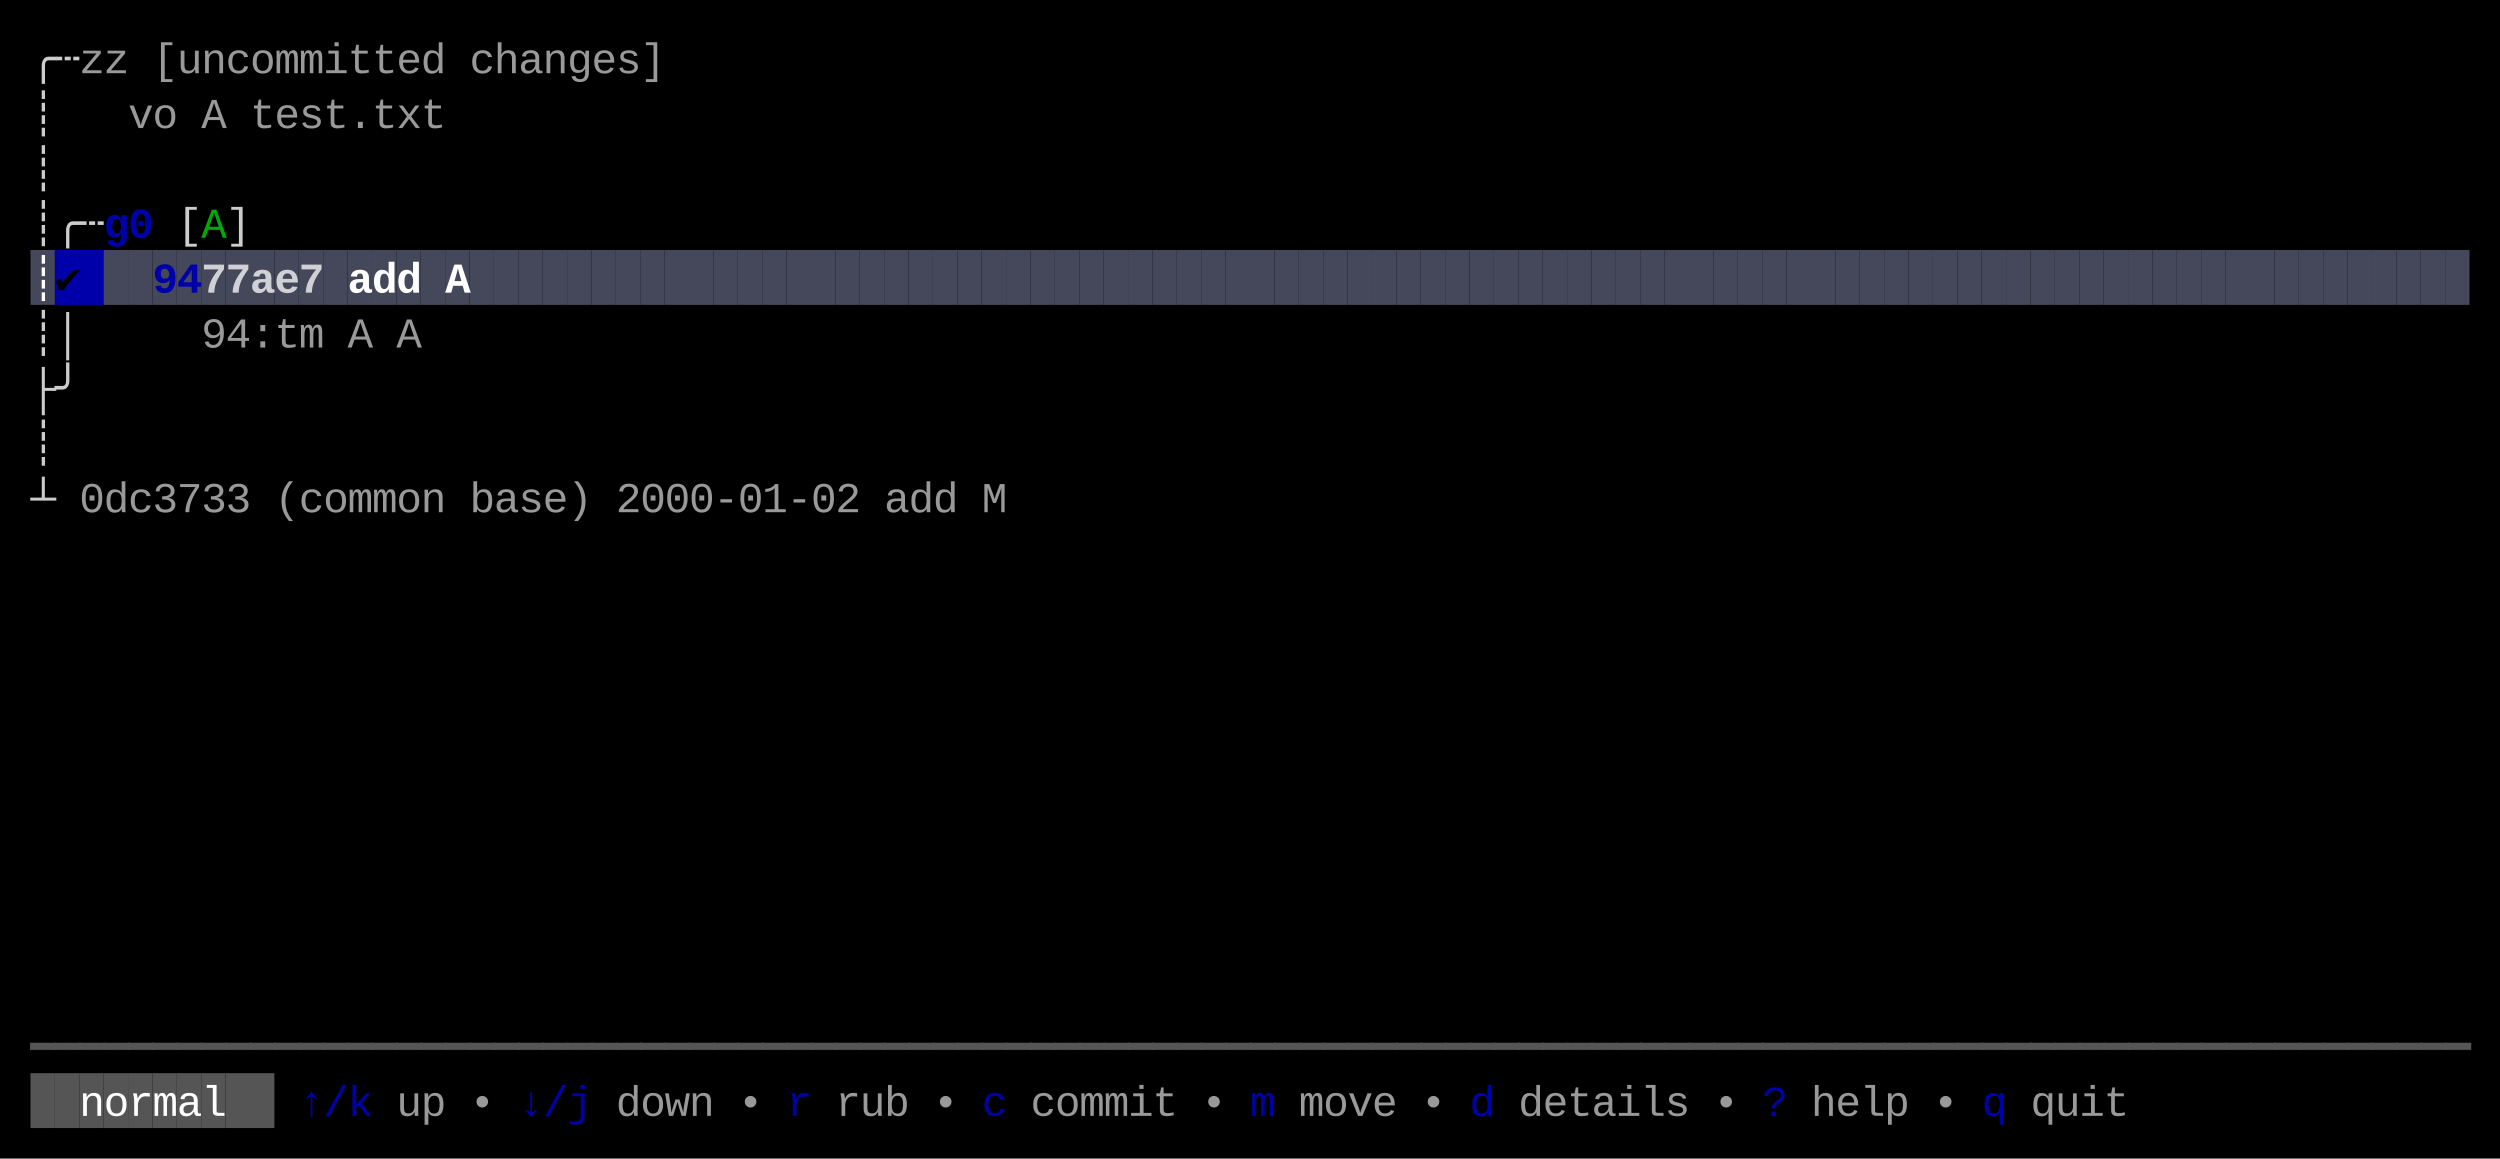
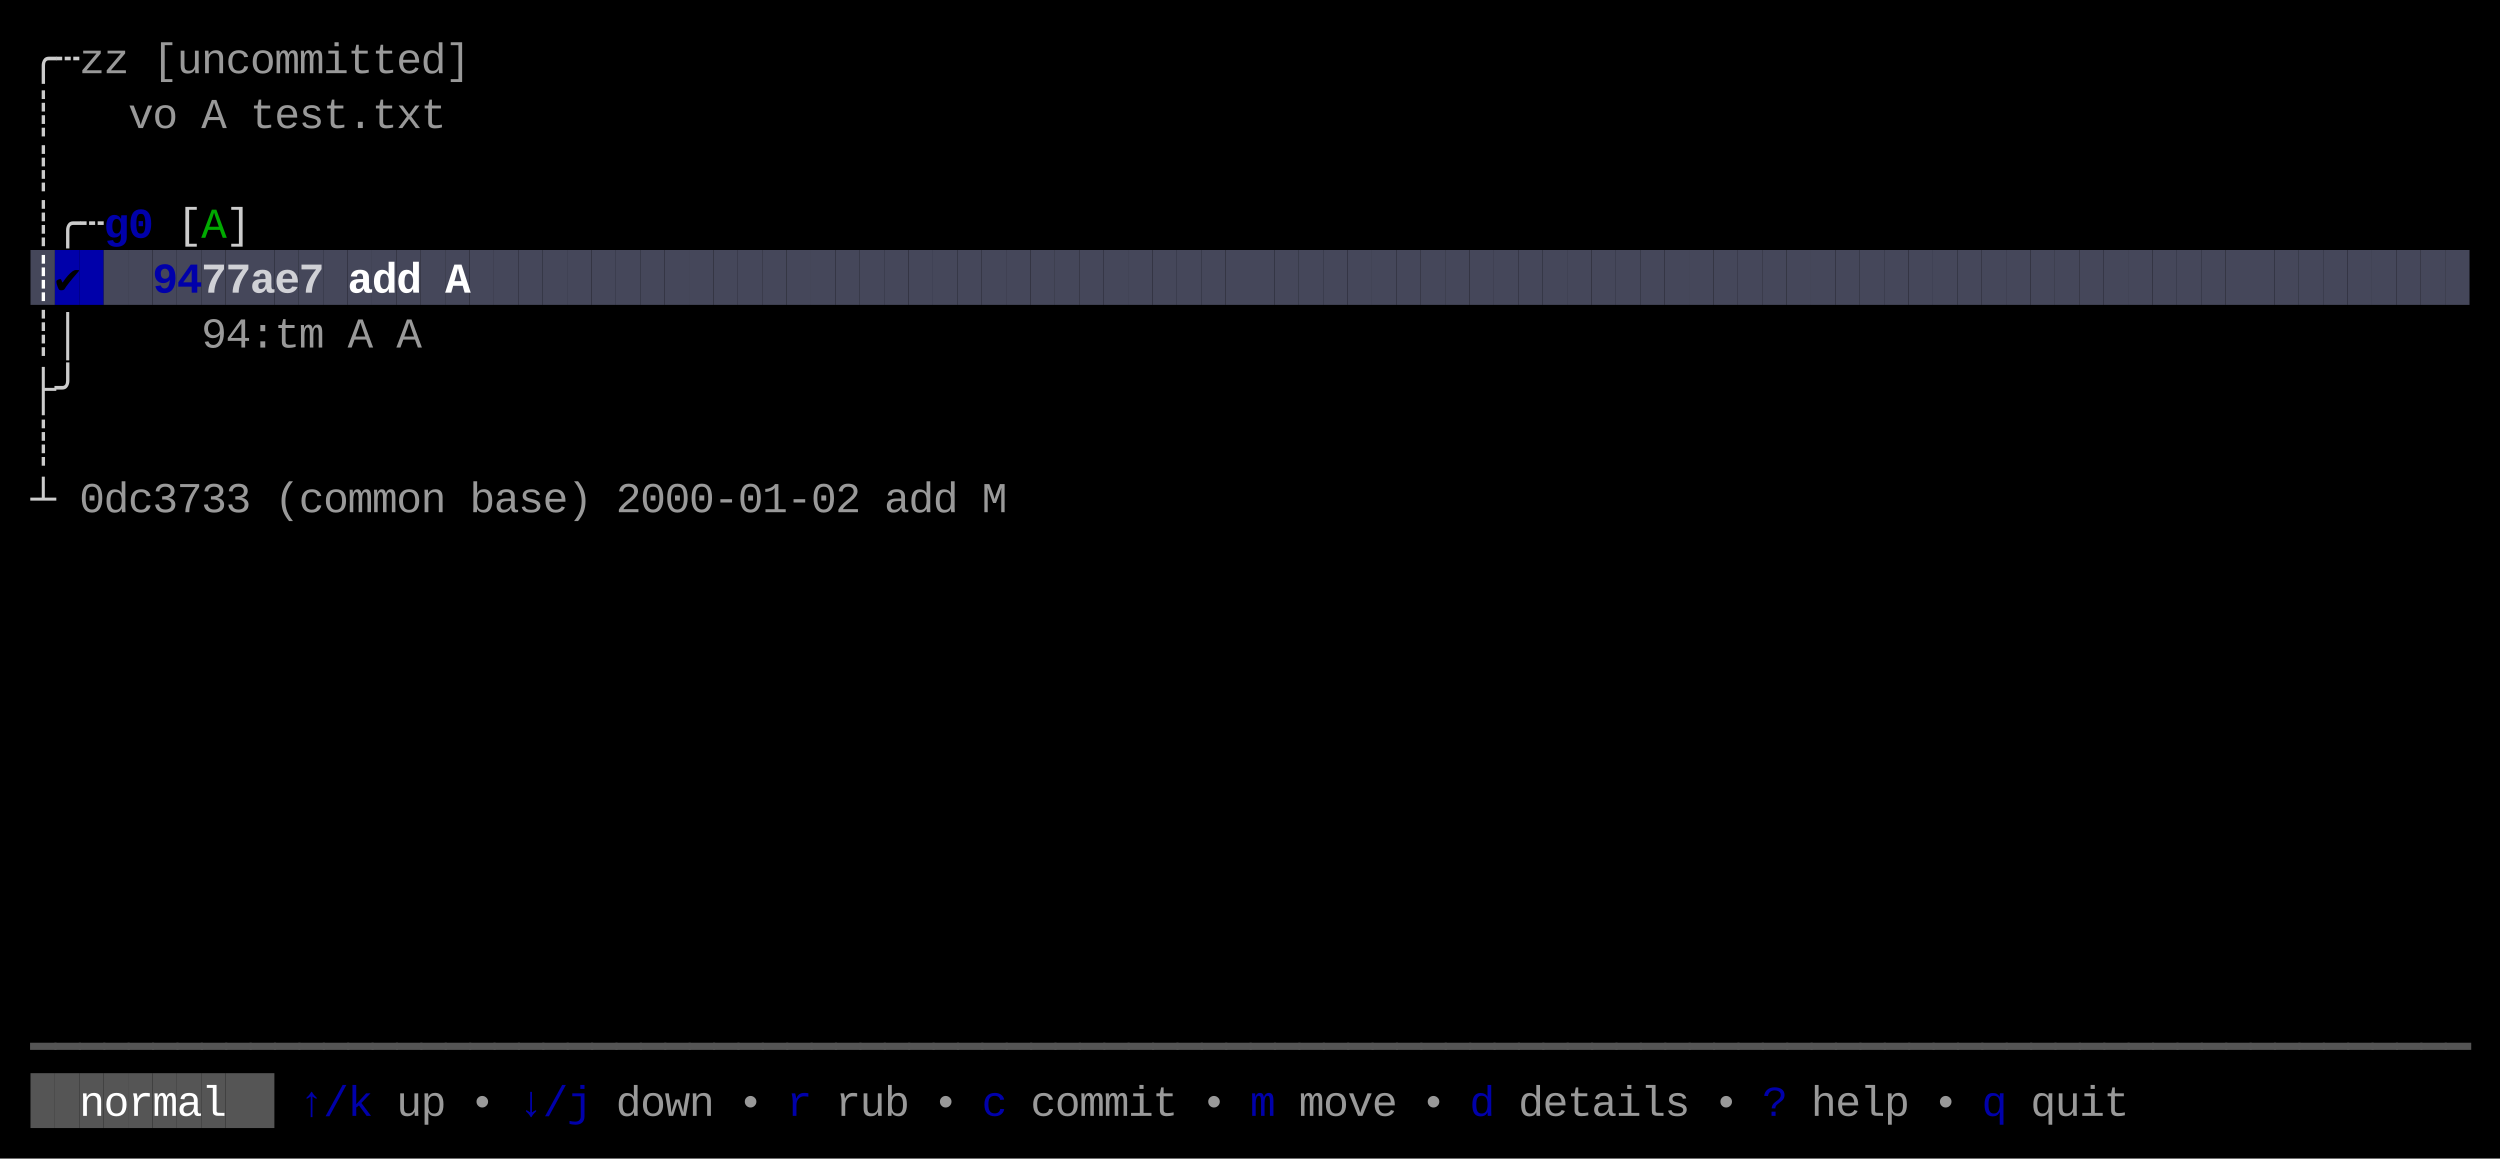
<svg xmlns="http://www.w3.org/2000/svg" width="820" height="380" viewBox="0 0 820 380">
  <rect x="0" y="0" width="820" height="380" fill="#000000" />
  <rect x="10" y="82" width="8" height="18" fill="#45475A" />
  <rect x="18" y="82" width="8" height="18" fill="#0000AA" />
  <rect x="26" y="82" width="8" height="18" fill="#0000AA" />
  <rect x="34" y="82" width="8" height="18" fill="#45475A" />
  <rect x="42" y="82" width="8" height="18" fill="#45475A" />
  <rect x="50" y="82" width="8" height="18" fill="#45475A" />
  <rect x="58" y="82" width="8" height="18" fill="#45475A" />
  <rect x="66" y="82" width="8" height="18" fill="#45475A" />
  <rect x="74" y="82" width="8" height="18" fill="#45475A" />
  <rect x="82" y="82" width="8" height="18" fill="#45475A" />
  <rect x="90" y="82" width="8" height="18" fill="#45475A" />
  <rect x="98" y="82" width="8" height="18" fill="#45475A" />
  <rect x="106" y="82" width="8" height="18" fill="#45475A" />
  <rect x="114" y="82" width="8" height="18" fill="#45475A" />
  <rect x="122" y="82" width="8" height="18" fill="#45475A" />
  <rect x="130" y="82" width="8" height="18" fill="#45475A" />
  <rect x="138" y="82" width="8" height="18" fill="#45475A" />
  <rect x="146" y="82" width="8" height="18" fill="#45475A" />
  <rect x="154" y="82" width="8" height="18" fill="#45475A" />
  <rect x="162" y="82" width="8" height="18" fill="#45475A" />
  <rect x="170" y="82" width="8" height="18" fill="#45475A" />
  <rect x="178" y="82" width="8" height="18" fill="#45475A" />
  <rect x="186" y="82" width="8" height="18" fill="#45475A" />
  <rect x="194" y="82" width="8" height="18" fill="#45475A" />
  <rect x="202" y="82" width="8" height="18" fill="#45475A" />
  <rect x="210" y="82" width="8" height="18" fill="#45475A" />
  <rect x="218" y="82" width="8" height="18" fill="#45475A" />
  <rect x="226" y="82" width="8" height="18" fill="#45475A" />
  <rect x="234" y="82" width="8" height="18" fill="#45475A" />
  <rect x="242" y="82" width="8" height="18" fill="#45475A" />
  <rect x="250" y="82" width="8" height="18" fill="#45475A" />
  <rect x="258" y="82" width="8" height="18" fill="#45475A" />
  <rect x="266" y="82" width="8" height="18" fill="#45475A" />
  <rect x="274" y="82" width="8" height="18" fill="#45475A" />
  <rect x="282" y="82" width="8" height="18" fill="#45475A" />
  <rect x="290" y="82" width="8" height="18" fill="#45475A" />
  <rect x="298" y="82" width="8" height="18" fill="#45475A" />
  <rect x="306" y="82" width="8" height="18" fill="#45475A" />
  <rect x="314" y="82" width="8" height="18" fill="#45475A" />
  <rect x="322" y="82" width="8" height="18" fill="#45475A" />
  <rect x="330" y="82" width="8" height="18" fill="#45475A" />
  <rect x="338" y="82" width="8" height="18" fill="#45475A" />
  <rect x="346" y="82" width="8" height="18" fill="#45475A" />
  <rect x="354" y="82" width="8" height="18" fill="#45475A" />
  <rect x="362" y="82" width="8" height="18" fill="#45475A" />
  <rect x="370" y="82" width="8" height="18" fill="#45475A" />
  <rect x="378" y="82" width="8" height="18" fill="#45475A" />
  <rect x="386" y="82" width="8" height="18" fill="#45475A" />
  <rect x="394" y="82" width="8" height="18" fill="#45475A" />
  <rect x="402" y="82" width="8" height="18" fill="#45475A" />
  <rect x="410" y="82" width="8" height="18" fill="#45475A" />
  <rect x="418" y="82" width="8" height="18" fill="#45475A" />
  <rect x="426" y="82" width="8" height="18" fill="#45475A" />
  <rect x="434" y="82" width="8" height="18" fill="#45475A" />
  <rect x="442" y="82" width="8" height="18" fill="#45475A" />
  <rect x="450" y="82" width="8" height="18" fill="#45475A" />
  <rect x="458" y="82" width="8" height="18" fill="#45475A" />
  <rect x="466" y="82" width="8" height="18" fill="#45475A" />
  <rect x="474" y="82" width="8" height="18" fill="#45475A" />
  <rect x="482" y="82" width="8" height="18" fill="#45475A" />
  <rect x="490" y="82" width="8" height="18" fill="#45475A" />
  <rect x="498" y="82" width="8" height="18" fill="#45475A" />
  <rect x="506" y="82" width="8" height="18" fill="#45475A" />
  <rect x="514" y="82" width="8" height="18" fill="#45475A" />
  <rect x="522" y="82" width="8" height="18" fill="#45475A" />
  <rect x="530" y="82" width="8" height="18" fill="#45475A" />
  <rect x="538" y="82" width="8" height="18" fill="#45475A" />
  <rect x="546" y="82" width="8" height="18" fill="#45475A" />
  <rect x="554" y="82" width="8" height="18" fill="#45475A" />
  <rect x="562" y="82" width="8" height="18" fill="#45475A" />
  <rect x="570" y="82" width="8" height="18" fill="#45475A" />
  <rect x="578" y="82" width="8" height="18" fill="#45475A" />
  <rect x="586" y="82" width="8" height="18" fill="#45475A" />
  <rect x="594" y="82" width="8" height="18" fill="#45475A" />
  <rect x="602" y="82" width="8" height="18" fill="#45475A" />
  <rect x="610" y="82" width="8" height="18" fill="#45475A" />
  <rect x="618" y="82" width="8" height="18" fill="#45475A" />
  <rect x="626" y="82" width="8" height="18" fill="#45475A" />
  <rect x="634" y="82" width="8" height="18" fill="#45475A" />
  <rect x="642" y="82" width="8" height="18" fill="#45475A" />
  <rect x="650" y="82" width="8" height="18" fill="#45475A" />
  <rect x="658" y="82" width="8" height="18" fill="#45475A" />
  <rect x="666" y="82" width="8" height="18" fill="#45475A" />
  <rect x="674" y="82" width="8" height="18" fill="#45475A" />
  <rect x="682" y="82" width="8" height="18" fill="#45475A" />
  <rect x="690" y="82" width="8" height="18" fill="#45475A" />
  <rect x="698" y="82" width="8" height="18" fill="#45475A" />
  <rect x="706" y="82" width="8" height="18" fill="#45475A" />
  <rect x="714" y="82" width="8" height="18" fill="#45475A" />
  <rect x="722" y="82" width="8" height="18" fill="#45475A" />
  <rect x="730" y="82" width="8" height="18" fill="#45475A" />
  <rect x="738" y="82" width="8" height="18" fill="#45475A" />
  <rect x="746" y="82" width="8" height="18" fill="#45475A" />
  <rect x="754" y="82" width="8" height="18" fill="#45475A" />
  <rect x="762" y="82" width="8" height="18" fill="#45475A" />
  <rect x="770" y="82" width="8" height="18" fill="#45475A" />
  <rect x="778" y="82" width="8" height="18" fill="#45475A" />
  <rect x="786" y="82" width="8" height="18" fill="#45475A" />
  <rect x="794" y="82" width="8" height="18" fill="#45475A" />
  <rect x="802" y="82" width="8" height="18" fill="#45475A" />
  <rect x="10" y="352" width="8" height="18" fill="#555555" />
  <rect x="18" y="352" width="8" height="18" fill="#555555" />
  <rect x="26" y="352" width="8" height="18" fill="#555555" />
  <rect x="34" y="352" width="8" height="18" fill="#555555" />
  <rect x="42" y="352" width="8" height="18" fill="#555555" />
  <rect x="50" y="352" width="8" height="18" fill="#555555" />
  <rect x="58" y="352" width="8" height="18" fill="#555555" />
  <rect x="66" y="352" width="8" height="18" fill="#555555" />
  <rect x="74" y="352" width="8" height="18" fill="#555555" />
  <rect x="82" y="352" width="8" height="18" fill="#555555" />
  <text x="10" y="24" style="fill:#CCCCCC;" font-family="Menlo, Monaco, 'Courier New', monospace" font-size="14" xml:space="preserve">╭</text>
  <text x="18" y="24" style="fill:#CCCCCC;" font-family="Menlo, Monaco, 'Courier New', monospace" font-size="14" xml:space="preserve">┄</text>
  <text x="26" y="24" style="fill:#CCCCCC;opacity:0.75;" font-family="Menlo, Monaco, 'Courier New', monospace" font-size="14" xml:space="preserve">z</text>
  <text x="34" y="24" style="fill:#CCCCCC;opacity:0.75;" font-family="Menlo, Monaco, 'Courier New', monospace" font-size="14" xml:space="preserve">z</text>
  <text x="50" y="24" style="fill:#CCCCCC;opacity:0.75;" font-family="Menlo, Monaco, 'Courier New', monospace" font-size="14" xml:space="preserve">[</text>
  <text x="58" y="24" style="fill:#CCCCCC;opacity:0.75;" font-family="Menlo, Monaco, 'Courier New', monospace" font-size="14" xml:space="preserve">u</text>
  <text x="66" y="24" style="fill:#CCCCCC;opacity:0.75;" font-family="Menlo, Monaco, 'Courier New', monospace" font-size="14" xml:space="preserve">n</text>
  <text x="74" y="24" style="fill:#CCCCCC;opacity:0.75;" font-family="Menlo, Monaco, 'Courier New', monospace" font-size="14" xml:space="preserve">c</text>
  <text x="82" y="24" style="fill:#CCCCCC;opacity:0.75;" font-family="Menlo, Monaco, 'Courier New', monospace" font-size="14" xml:space="preserve">o</text>
  <text x="90" y="24" style="fill:#CCCCCC;opacity:0.75;" font-family="Menlo, Monaco, 'Courier New', monospace" font-size="14" xml:space="preserve">m</text>
  <text x="98" y="24" style="fill:#CCCCCC;opacity:0.75;" font-family="Menlo, Monaco, 'Courier New', monospace" font-size="14" xml:space="preserve">m</text>
  <text x="106" y="24" style="fill:#CCCCCC;opacity:0.75;" font-family="Menlo, Monaco, 'Courier New', monospace" font-size="14" xml:space="preserve">i</text>
  <text x="114" y="24" style="fill:#CCCCCC;opacity:0.75;" font-family="Menlo, Monaco, 'Courier New', monospace" font-size="14" xml:space="preserve">t</text>
  <text x="122" y="24" style="fill:#CCCCCC;opacity:0.75;" font-family="Menlo, Monaco, 'Courier New', monospace" font-size="14" xml:space="preserve">t</text>
  <text x="130" y="24" style="fill:#CCCCCC;opacity:0.75;" font-family="Menlo, Monaco, 'Courier New', monospace" font-size="14" xml:space="preserve">e</text>
  <text x="138" y="24" style="fill:#CCCCCC;opacity:0.75;" font-family="Menlo, Monaco, 'Courier New', monospace" font-size="14" xml:space="preserve">d</text>
-   <text x="154" y="24" style="fill:#CCCCCC;opacity:0.75;" font-family="Menlo, Monaco, 'Courier New', monospace" font-size="14" xml:space="preserve">c</text>
-   <text x="162" y="24" style="fill:#CCCCCC;opacity:0.75;" font-family="Menlo, Monaco, 'Courier New', monospace" font-size="14" xml:space="preserve">h</text>
-   <text x="170" y="24" style="fill:#CCCCCC;opacity:0.75;" font-family="Menlo, Monaco, 'Courier New', monospace" font-size="14" xml:space="preserve">a</text>
-   <text x="178" y="24" style="fill:#CCCCCC;opacity:0.75;" font-family="Menlo, Monaco, 'Courier New', monospace" font-size="14" xml:space="preserve">n</text>
-   <text x="186" y="24" style="fill:#CCCCCC;opacity:0.75;" font-family="Menlo, Monaco, 'Courier New', monospace" font-size="14" xml:space="preserve">g</text>
-   <text x="194" y="24" style="fill:#CCCCCC;opacity:0.75;" font-family="Menlo, Monaco, 'Courier New', monospace" font-size="14" xml:space="preserve">e</text>
-   <text x="202" y="24" style="fill:#CCCCCC;opacity:0.75;" font-family="Menlo, Monaco, 'Courier New', monospace" font-size="14" xml:space="preserve">s</text>
-   <text x="210" y="24" style="fill:#CCCCCC;opacity:0.75;" font-family="Menlo, Monaco, 'Courier New', monospace" font-size="14" xml:space="preserve">]</text>
+   <text x="146" y="24" style="fill:#CCCCCC;opacity:0.75;" font-family="Menlo, Monaco, 'Courier New', monospace" font-size="14" xml:space="preserve">]</text>
  <text x="10" y="42" style="fill:#CCCCCC;" font-family="Menlo, Monaco, 'Courier New', monospace" font-size="14" xml:space="preserve">┊</text>
  <text x="42" y="42" style="fill:#CCCCCC;opacity:0.75;" font-family="Menlo, Monaco, 'Courier New', monospace" font-size="14" xml:space="preserve">v</text>
  <text x="50" y="42" style="fill:#CCCCCC;opacity:0.75;" font-family="Menlo, Monaco, 'Courier New', monospace" font-size="14" xml:space="preserve">o</text>
  <text x="66" y="42" style="fill:#CCCCCC;opacity:0.75;" font-family="Menlo, Monaco, 'Courier New', monospace" font-size="14" xml:space="preserve">A</text>
  <text x="82" y="42" style="fill:#CCCCCC;opacity:0.75;" font-family="Menlo, Monaco, 'Courier New', monospace" font-size="14" xml:space="preserve">t</text>
  <text x="90" y="42" style="fill:#CCCCCC;opacity:0.75;" font-family="Menlo, Monaco, 'Courier New', monospace" font-size="14" xml:space="preserve">e</text>
  <text x="98" y="42" style="fill:#CCCCCC;opacity:0.75;" font-family="Menlo, Monaco, 'Courier New', monospace" font-size="14" xml:space="preserve">s</text>
  <text x="106" y="42" style="fill:#CCCCCC;opacity:0.75;" font-family="Menlo, Monaco, 'Courier New', monospace" font-size="14" xml:space="preserve">t</text>
  <text x="114" y="42" style="fill:#CCCCCC;opacity:0.75;" font-family="Menlo, Monaco, 'Courier New', monospace" font-size="14" xml:space="preserve">.</text>
  <text x="122" y="42" style="fill:#CCCCCC;opacity:0.75;" font-family="Menlo, Monaco, 'Courier New', monospace" font-size="14" xml:space="preserve">t</text>
  <text x="130" y="42" style="fill:#CCCCCC;opacity:0.75;" font-family="Menlo, Monaco, 'Courier New', monospace" font-size="14" xml:space="preserve">x</text>
  <text x="138" y="42" style="fill:#CCCCCC;opacity:0.75;" font-family="Menlo, Monaco, 'Courier New', monospace" font-size="14" xml:space="preserve">t</text>
  <text x="10" y="60" style="fill:#CCCCCC;" font-family="Menlo, Monaco, 'Courier New', monospace" font-size="14" xml:space="preserve">┊</text>
  <text x="10" y="78" style="fill:#CCCCCC;" font-family="Menlo, Monaco, 'Courier New', monospace" font-size="14" xml:space="preserve">┊</text>
  <text x="18" y="78" style="fill:#CCCCCC;" font-family="Menlo, Monaco, 'Courier New', monospace" font-size="14" xml:space="preserve">╭</text>
  <text x="26" y="78" style="fill:#CCCCCC;" font-family="Menlo, Monaco, 'Courier New', monospace" font-size="14" xml:space="preserve">┄</text>
  <text x="34" y="78" style="fill:#0000AA;font-weight:bold;" font-family="Menlo, Monaco, 'Courier New', monospace" font-size="14" xml:space="preserve">g</text>
  <text x="42" y="78" style="fill:#0000AA;font-weight:bold;" font-family="Menlo, Monaco, 'Courier New', monospace" font-size="14" xml:space="preserve">0</text>
  <text x="58" y="78" style="fill:#CCCCCC;" font-family="Menlo, Monaco, 'Courier New', monospace" font-size="14" xml:space="preserve">[</text>
  <text x="66" y="78" style="fill:#00AA00;" font-family="Menlo, Monaco, 'Courier New', monospace" font-size="14" xml:space="preserve">A</text>
  <text x="74" y="78" style="fill:#CCCCCC;" font-family="Menlo, Monaco, 'Courier New', monospace" font-size="14" xml:space="preserve">]</text>
  <text x="10" y="96" style="fill:#FFFFFF;font-weight:bold;" font-family="Menlo, Monaco, 'Courier New', monospace" font-size="14" xml:space="preserve">┊</text>
  <text x="18" y="96" style="fill:#000000;font-weight:bold;" font-family="Menlo, Monaco, 'Courier New', monospace" font-size="14" xml:space="preserve">✔︎</text>
  <text x="50" y="96" style="fill:#0000AA;font-weight:bold;" font-family="Menlo, Monaco, 'Courier New', monospace" font-size="14" xml:space="preserve">9</text>
  <text x="58" y="96" style="fill:#0000AA;font-weight:bold;" font-family="Menlo, Monaco, 'Courier New', monospace" font-size="14" xml:space="preserve">4</text>
  <text x="66" y="96" style="fill:#FFFFFF;font-weight:bold;opacity:0.75;" font-family="Menlo, Monaco, 'Courier New', monospace" font-size="14" xml:space="preserve">7</text>
  <text x="74" y="96" style="fill:#FFFFFF;font-weight:bold;opacity:0.75;" font-family="Menlo, Monaco, 'Courier New', monospace" font-size="14" xml:space="preserve">7</text>
  <text x="82" y="96" style="fill:#FFFFFF;font-weight:bold;opacity:0.75;" font-family="Menlo, Monaco, 'Courier New', monospace" font-size="14" xml:space="preserve">a</text>
  <text x="90" y="96" style="fill:#FFFFFF;font-weight:bold;opacity:0.75;" font-family="Menlo, Monaco, 'Courier New', monospace" font-size="14" xml:space="preserve">e</text>
  <text x="98" y="96" style="fill:#FFFFFF;font-weight:bold;opacity:0.75;" font-family="Menlo, Monaco, 'Courier New', monospace" font-size="14" xml:space="preserve">7</text>
  <text x="114" y="96" style="fill:#FFFFFF;font-weight:bold;" font-family="Menlo, Monaco, 'Courier New', monospace" font-size="14" xml:space="preserve">a</text>
  <text x="122" y="96" style="fill:#FFFFFF;font-weight:bold;" font-family="Menlo, Monaco, 'Courier New', monospace" font-size="14" xml:space="preserve">d</text>
  <text x="130" y="96" style="fill:#FFFFFF;font-weight:bold;" font-family="Menlo, Monaco, 'Courier New', monospace" font-size="14" xml:space="preserve">d</text>
  <text x="146" y="96" style="fill:#FFFFFF;font-weight:bold;" font-family="Menlo, Monaco, 'Courier New', monospace" font-size="14" xml:space="preserve">A</text>
  <text x="10" y="114" style="fill:#CCCCCC;" font-family="Menlo, Monaco, 'Courier New', monospace" font-size="14" xml:space="preserve">┊</text>
  <text x="18" y="114" style="fill:#CCCCCC;" font-family="Menlo, Monaco, 'Courier New', monospace" font-size="14" xml:space="preserve">│</text>
  <text x="66" y="114" style="fill:#CCCCCC;opacity:0.75;" font-family="Menlo, Monaco, 'Courier New', monospace" font-size="14" xml:space="preserve">9</text>
  <text x="74" y="114" style="fill:#CCCCCC;opacity:0.75;" font-family="Menlo, Monaco, 'Courier New', monospace" font-size="14" xml:space="preserve">4</text>
  <text x="82" y="114" style="fill:#CCCCCC;opacity:0.75;" font-family="Menlo, Monaco, 'Courier New', monospace" font-size="14" xml:space="preserve">:</text>
  <text x="90" y="114" style="fill:#CCCCCC;opacity:0.75;" font-family="Menlo, Monaco, 'Courier New', monospace" font-size="14" xml:space="preserve">t</text>
  <text x="98" y="114" style="fill:#CCCCCC;opacity:0.75;" font-family="Menlo, Monaco, 'Courier New', monospace" font-size="14" xml:space="preserve">m</text>
  <text x="114" y="114" style="fill:#CCCCCC;opacity:0.75;" font-family="Menlo, Monaco, 'Courier New', monospace" font-size="14" xml:space="preserve">A</text>
  <text x="130" y="114" style="fill:#CCCCCC;opacity:0.75;" font-family="Menlo, Monaco, 'Courier New', monospace" font-size="14" xml:space="preserve">A</text>
  <text x="10" y="132" style="fill:#CCCCCC;" font-family="Menlo, Monaco, 'Courier New', monospace" font-size="14" xml:space="preserve">├</text>
  <text x="18" y="132" style="fill:#CCCCCC;" font-family="Menlo, Monaco, 'Courier New', monospace" font-size="14" xml:space="preserve">╯</text>
  <text x="10" y="150" style="fill:#CCCCCC;" font-family="Menlo, Monaco, 'Courier New', monospace" font-size="14" xml:space="preserve">┊</text>
  <text x="10" y="168" style="fill:#CCCCCC;" font-family="Menlo, Monaco, 'Courier New', monospace" font-size="14" xml:space="preserve">┴</text>
  <text x="26" y="168" style="fill:#CCCCCC;opacity:0.75;" font-family="Menlo, Monaco, 'Courier New', monospace" font-size="14" xml:space="preserve">0</text>
  <text x="34" y="168" style="fill:#CCCCCC;opacity:0.75;" font-family="Menlo, Monaco, 'Courier New', monospace" font-size="14" xml:space="preserve">d</text>
  <text x="42" y="168" style="fill:#CCCCCC;opacity:0.75;" font-family="Menlo, Monaco, 'Courier New', monospace" font-size="14" xml:space="preserve">c</text>
  <text x="50" y="168" style="fill:#CCCCCC;opacity:0.75;" font-family="Menlo, Monaco, 'Courier New', monospace" font-size="14" xml:space="preserve">3</text>
  <text x="58" y="168" style="fill:#CCCCCC;opacity:0.75;" font-family="Menlo, Monaco, 'Courier New', monospace" font-size="14" xml:space="preserve">7</text>
  <text x="66" y="168" style="fill:#CCCCCC;opacity:0.75;" font-family="Menlo, Monaco, 'Courier New', monospace" font-size="14" xml:space="preserve">3</text>
  <text x="74" y="168" style="fill:#CCCCCC;opacity:0.75;" font-family="Menlo, Monaco, 'Courier New', monospace" font-size="14" xml:space="preserve">3</text>
  <text x="90" y="168" style="fill:#CCCCCC;opacity:0.75;" font-family="Menlo, Monaco, 'Courier New', monospace" font-size="14" xml:space="preserve">(</text>
  <text x="98" y="168" style="fill:#CCCCCC;opacity:0.75;" font-family="Menlo, Monaco, 'Courier New', monospace" font-size="14" xml:space="preserve">c</text>
  <text x="106" y="168" style="fill:#CCCCCC;opacity:0.75;" font-family="Menlo, Monaco, 'Courier New', monospace" font-size="14" xml:space="preserve">o</text>
  <text x="114" y="168" style="fill:#CCCCCC;opacity:0.75;" font-family="Menlo, Monaco, 'Courier New', monospace" font-size="14" xml:space="preserve">m</text>
  <text x="122" y="168" style="fill:#CCCCCC;opacity:0.75;" font-family="Menlo, Monaco, 'Courier New', monospace" font-size="14" xml:space="preserve">m</text>
  <text x="130" y="168" style="fill:#CCCCCC;opacity:0.75;" font-family="Menlo, Monaco, 'Courier New', monospace" font-size="14" xml:space="preserve">o</text>
  <text x="138" y="168" style="fill:#CCCCCC;opacity:0.75;" font-family="Menlo, Monaco, 'Courier New', monospace" font-size="14" xml:space="preserve">n</text>
  <text x="154" y="168" style="fill:#CCCCCC;opacity:0.75;" font-family="Menlo, Monaco, 'Courier New', monospace" font-size="14" xml:space="preserve">b</text>
  <text x="162" y="168" style="fill:#CCCCCC;opacity:0.75;" font-family="Menlo, Monaco, 'Courier New', monospace" font-size="14" xml:space="preserve">a</text>
  <text x="170" y="168" style="fill:#CCCCCC;opacity:0.75;" font-family="Menlo, Monaco, 'Courier New', monospace" font-size="14" xml:space="preserve">s</text>
  <text x="178" y="168" style="fill:#CCCCCC;opacity:0.75;" font-family="Menlo, Monaco, 'Courier New', monospace" font-size="14" xml:space="preserve">e</text>
  <text x="186" y="168" style="fill:#CCCCCC;opacity:0.75;" font-family="Menlo, Monaco, 'Courier New', monospace" font-size="14" xml:space="preserve">)</text>
  <text x="202" y="168" style="fill:#CCCCCC;opacity:0.75;" font-family="Menlo, Monaco, 'Courier New', monospace" font-size="14" xml:space="preserve">2</text>
  <text x="210" y="168" style="fill:#CCCCCC;opacity:0.75;" font-family="Menlo, Monaco, 'Courier New', monospace" font-size="14" xml:space="preserve">0</text>
  <text x="218" y="168" style="fill:#CCCCCC;opacity:0.75;" font-family="Menlo, Monaco, 'Courier New', monospace" font-size="14" xml:space="preserve">0</text>
  <text x="226" y="168" style="fill:#CCCCCC;opacity:0.75;" font-family="Menlo, Monaco, 'Courier New', monospace" font-size="14" xml:space="preserve">0</text>
  <text x="234" y="168" style="fill:#CCCCCC;opacity:0.75;" font-family="Menlo, Monaco, 'Courier New', monospace" font-size="14" xml:space="preserve">-</text>
  <text x="242" y="168" style="fill:#CCCCCC;opacity:0.75;" font-family="Menlo, Monaco, 'Courier New', monospace" font-size="14" xml:space="preserve">0</text>
  <text x="250" y="168" style="fill:#CCCCCC;opacity:0.75;" font-family="Menlo, Monaco, 'Courier New', monospace" font-size="14" xml:space="preserve">1</text>
  <text x="258" y="168" style="fill:#CCCCCC;opacity:0.75;" font-family="Menlo, Monaco, 'Courier New', monospace" font-size="14" xml:space="preserve">-</text>
  <text x="266" y="168" style="fill:#CCCCCC;opacity:0.75;" font-family="Menlo, Monaco, 'Courier New', monospace" font-size="14" xml:space="preserve">0</text>
  <text x="274" y="168" style="fill:#CCCCCC;opacity:0.75;" font-family="Menlo, Monaco, 'Courier New', monospace" font-size="14" xml:space="preserve">2</text>
  <text x="290" y="168" style="fill:#CCCCCC;opacity:0.75;" font-family="Menlo, Monaco, 'Courier New', monospace" font-size="14" xml:space="preserve">a</text>
  <text x="298" y="168" style="fill:#CCCCCC;opacity:0.75;" font-family="Menlo, Monaco, 'Courier New', monospace" font-size="14" xml:space="preserve">d</text>
  <text x="306" y="168" style="fill:#CCCCCC;opacity:0.75;" font-family="Menlo, Monaco, 'Courier New', monospace" font-size="14" xml:space="preserve">d</text>
  <text x="322" y="168" style="fill:#CCCCCC;opacity:0.75;" font-family="Menlo, Monaco, 'Courier New', monospace" font-size="14" xml:space="preserve">M</text>
  <text x="10" y="348" style="fill:#555555;" font-family="Menlo, Monaco, 'Courier New', monospace" font-size="14" xml:space="preserve">━</text>
  <text x="18" y="348" style="fill:#555555;" font-family="Menlo, Monaco, 'Courier New', monospace" font-size="14" xml:space="preserve">━</text>
  <text x="26" y="348" style="fill:#555555;" font-family="Menlo, Monaco, 'Courier New', monospace" font-size="14" xml:space="preserve">━</text>
  <text x="34" y="348" style="fill:#555555;" font-family="Menlo, Monaco, 'Courier New', monospace" font-size="14" xml:space="preserve">━</text>
  <text x="42" y="348" style="fill:#555555;" font-family="Menlo, Monaco, 'Courier New', monospace" font-size="14" xml:space="preserve">━</text>
  <text x="50" y="348" style="fill:#555555;" font-family="Menlo, Monaco, 'Courier New', monospace" font-size="14" xml:space="preserve">━</text>
  <text x="58" y="348" style="fill:#555555;" font-family="Menlo, Monaco, 'Courier New', monospace" font-size="14" xml:space="preserve">━</text>
  <text x="66" y="348" style="fill:#555555;" font-family="Menlo, Monaco, 'Courier New', monospace" font-size="14" xml:space="preserve">━</text>
  <text x="74" y="348" style="fill:#555555;" font-family="Menlo, Monaco, 'Courier New', monospace" font-size="14" xml:space="preserve">━</text>
  <text x="82" y="348" style="fill:#555555;" font-family="Menlo, Monaco, 'Courier New', monospace" font-size="14" xml:space="preserve">━</text>
  <text x="90" y="348" style="fill:#555555;" font-family="Menlo, Monaco, 'Courier New', monospace" font-size="14" xml:space="preserve">━</text>
  <text x="98" y="348" style="fill:#555555;" font-family="Menlo, Monaco, 'Courier New', monospace" font-size="14" xml:space="preserve">━</text>
  <text x="106" y="348" style="fill:#555555;" font-family="Menlo, Monaco, 'Courier New', monospace" font-size="14" xml:space="preserve">━</text>
  <text x="114" y="348" style="fill:#555555;" font-family="Menlo, Monaco, 'Courier New', monospace" font-size="14" xml:space="preserve">━</text>
  <text x="122" y="348" style="fill:#555555;" font-family="Menlo, Monaco, 'Courier New', monospace" font-size="14" xml:space="preserve">━</text>
  <text x="130" y="348" style="fill:#555555;" font-family="Menlo, Monaco, 'Courier New', monospace" font-size="14" xml:space="preserve">━</text>
  <text x="138" y="348" style="fill:#555555;" font-family="Menlo, Monaco, 'Courier New', monospace" font-size="14" xml:space="preserve">━</text>
  <text x="146" y="348" style="fill:#555555;" font-family="Menlo, Monaco, 'Courier New', monospace" font-size="14" xml:space="preserve">━</text>
  <text x="154" y="348" style="fill:#555555;" font-family="Menlo, Monaco, 'Courier New', monospace" font-size="14" xml:space="preserve">━</text>
  <text x="162" y="348" style="fill:#555555;" font-family="Menlo, Monaco, 'Courier New', monospace" font-size="14" xml:space="preserve">━</text>
  <text x="170" y="348" style="fill:#555555;" font-family="Menlo, Monaco, 'Courier New', monospace" font-size="14" xml:space="preserve">━</text>
  <text x="178" y="348" style="fill:#555555;" font-family="Menlo, Monaco, 'Courier New', monospace" font-size="14" xml:space="preserve">━</text>
  <text x="186" y="348" style="fill:#555555;" font-family="Menlo, Monaco, 'Courier New', monospace" font-size="14" xml:space="preserve">━</text>
  <text x="194" y="348" style="fill:#555555;" font-family="Menlo, Monaco, 'Courier New', monospace" font-size="14" xml:space="preserve">━</text>
  <text x="202" y="348" style="fill:#555555;" font-family="Menlo, Monaco, 'Courier New', monospace" font-size="14" xml:space="preserve">━</text>
  <text x="210" y="348" style="fill:#555555;" font-family="Menlo, Monaco, 'Courier New', monospace" font-size="14" xml:space="preserve">━</text>
  <text x="218" y="348" style="fill:#555555;" font-family="Menlo, Monaco, 'Courier New', monospace" font-size="14" xml:space="preserve">━</text>
  <text x="226" y="348" style="fill:#555555;" font-family="Menlo, Monaco, 'Courier New', monospace" font-size="14" xml:space="preserve">━</text>
  <text x="234" y="348" style="fill:#555555;" font-family="Menlo, Monaco, 'Courier New', monospace" font-size="14" xml:space="preserve">━</text>
  <text x="242" y="348" style="fill:#555555;" font-family="Menlo, Monaco, 'Courier New', monospace" font-size="14" xml:space="preserve">━</text>
  <text x="250" y="348" style="fill:#555555;" font-family="Menlo, Monaco, 'Courier New', monospace" font-size="14" xml:space="preserve">━</text>
  <text x="258" y="348" style="fill:#555555;" font-family="Menlo, Monaco, 'Courier New', monospace" font-size="14" xml:space="preserve">━</text>
  <text x="266" y="348" style="fill:#555555;" font-family="Menlo, Monaco, 'Courier New', monospace" font-size="14" xml:space="preserve">━</text>
  <text x="274" y="348" style="fill:#555555;" font-family="Menlo, Monaco, 'Courier New', monospace" font-size="14" xml:space="preserve">━</text>
  <text x="282" y="348" style="fill:#555555;" font-family="Menlo, Monaco, 'Courier New', monospace" font-size="14" xml:space="preserve">━</text>
  <text x="290" y="348" style="fill:#555555;" font-family="Menlo, Monaco, 'Courier New', monospace" font-size="14" xml:space="preserve">━</text>
  <text x="298" y="348" style="fill:#555555;" font-family="Menlo, Monaco, 'Courier New', monospace" font-size="14" xml:space="preserve">━</text>
  <text x="306" y="348" style="fill:#555555;" font-family="Menlo, Monaco, 'Courier New', monospace" font-size="14" xml:space="preserve">━</text>
  <text x="314" y="348" style="fill:#555555;" font-family="Menlo, Monaco, 'Courier New', monospace" font-size="14" xml:space="preserve">━</text>
  <text x="322" y="348" style="fill:#555555;" font-family="Menlo, Monaco, 'Courier New', monospace" font-size="14" xml:space="preserve">━</text>
  <text x="330" y="348" style="fill:#555555;" font-family="Menlo, Monaco, 'Courier New', monospace" font-size="14" xml:space="preserve">━</text>
  <text x="338" y="348" style="fill:#555555;" font-family="Menlo, Monaco, 'Courier New', monospace" font-size="14" xml:space="preserve">━</text>
  <text x="346" y="348" style="fill:#555555;" font-family="Menlo, Monaco, 'Courier New', monospace" font-size="14" xml:space="preserve">━</text>
  <text x="354" y="348" style="fill:#555555;" font-family="Menlo, Monaco, 'Courier New', monospace" font-size="14" xml:space="preserve">━</text>
  <text x="362" y="348" style="fill:#555555;" font-family="Menlo, Monaco, 'Courier New', monospace" font-size="14" xml:space="preserve">━</text>
  <text x="370" y="348" style="fill:#555555;" font-family="Menlo, Monaco, 'Courier New', monospace" font-size="14" xml:space="preserve">━</text>
  <text x="378" y="348" style="fill:#555555;" font-family="Menlo, Monaco, 'Courier New', monospace" font-size="14" xml:space="preserve">━</text>
  <text x="386" y="348" style="fill:#555555;" font-family="Menlo, Monaco, 'Courier New', monospace" font-size="14" xml:space="preserve">━</text>
  <text x="394" y="348" style="fill:#555555;" font-family="Menlo, Monaco, 'Courier New', monospace" font-size="14" xml:space="preserve">━</text>
  <text x="402" y="348" style="fill:#555555;" font-family="Menlo, Monaco, 'Courier New', monospace" font-size="14" xml:space="preserve">━</text>
  <text x="410" y="348" style="fill:#555555;" font-family="Menlo, Monaco, 'Courier New', monospace" font-size="14" xml:space="preserve">━</text>
  <text x="418" y="348" style="fill:#555555;" font-family="Menlo, Monaco, 'Courier New', monospace" font-size="14" xml:space="preserve">━</text>
  <text x="426" y="348" style="fill:#555555;" font-family="Menlo, Monaco, 'Courier New', monospace" font-size="14" xml:space="preserve">━</text>
  <text x="434" y="348" style="fill:#555555;" font-family="Menlo, Monaco, 'Courier New', monospace" font-size="14" xml:space="preserve">━</text>
  <text x="442" y="348" style="fill:#555555;" font-family="Menlo, Monaco, 'Courier New', monospace" font-size="14" xml:space="preserve">━</text>
  <text x="450" y="348" style="fill:#555555;" font-family="Menlo, Monaco, 'Courier New', monospace" font-size="14" xml:space="preserve">━</text>
  <text x="458" y="348" style="fill:#555555;" font-family="Menlo, Monaco, 'Courier New', monospace" font-size="14" xml:space="preserve">━</text>
  <text x="466" y="348" style="fill:#555555;" font-family="Menlo, Monaco, 'Courier New', monospace" font-size="14" xml:space="preserve">━</text>
  <text x="474" y="348" style="fill:#555555;" font-family="Menlo, Monaco, 'Courier New', monospace" font-size="14" xml:space="preserve">━</text>
  <text x="482" y="348" style="fill:#555555;" font-family="Menlo, Monaco, 'Courier New', monospace" font-size="14" xml:space="preserve">━</text>
  <text x="490" y="348" style="fill:#555555;" font-family="Menlo, Monaco, 'Courier New', monospace" font-size="14" xml:space="preserve">━</text>
  <text x="498" y="348" style="fill:#555555;" font-family="Menlo, Monaco, 'Courier New', monospace" font-size="14" xml:space="preserve">━</text>
  <text x="506" y="348" style="fill:#555555;" font-family="Menlo, Monaco, 'Courier New', monospace" font-size="14" xml:space="preserve">━</text>
  <text x="514" y="348" style="fill:#555555;" font-family="Menlo, Monaco, 'Courier New', monospace" font-size="14" xml:space="preserve">━</text>
  <text x="522" y="348" style="fill:#555555;" font-family="Menlo, Monaco, 'Courier New', monospace" font-size="14" xml:space="preserve">━</text>
  <text x="530" y="348" style="fill:#555555;" font-family="Menlo, Monaco, 'Courier New', monospace" font-size="14" xml:space="preserve">━</text>
  <text x="538" y="348" style="fill:#555555;" font-family="Menlo, Monaco, 'Courier New', monospace" font-size="14" xml:space="preserve">━</text>
  <text x="546" y="348" style="fill:#555555;" font-family="Menlo, Monaco, 'Courier New', monospace" font-size="14" xml:space="preserve">━</text>
  <text x="554" y="348" style="fill:#555555;" font-family="Menlo, Monaco, 'Courier New', monospace" font-size="14" xml:space="preserve">━</text>
  <text x="562" y="348" style="fill:#555555;" font-family="Menlo, Monaco, 'Courier New', monospace" font-size="14" xml:space="preserve">━</text>
  <text x="570" y="348" style="fill:#555555;" font-family="Menlo, Monaco, 'Courier New', monospace" font-size="14" xml:space="preserve">━</text>
  <text x="578" y="348" style="fill:#555555;" font-family="Menlo, Monaco, 'Courier New', monospace" font-size="14" xml:space="preserve">━</text>
  <text x="586" y="348" style="fill:#555555;" font-family="Menlo, Monaco, 'Courier New', monospace" font-size="14" xml:space="preserve">━</text>
  <text x="594" y="348" style="fill:#555555;" font-family="Menlo, Monaco, 'Courier New', monospace" font-size="14" xml:space="preserve">━</text>
  <text x="602" y="348" style="fill:#555555;" font-family="Menlo, Monaco, 'Courier New', monospace" font-size="14" xml:space="preserve">━</text>
  <text x="610" y="348" style="fill:#555555;" font-family="Menlo, Monaco, 'Courier New', monospace" font-size="14" xml:space="preserve">━</text>
  <text x="618" y="348" style="fill:#555555;" font-family="Menlo, Monaco, 'Courier New', monospace" font-size="14" xml:space="preserve">━</text>
  <text x="626" y="348" style="fill:#555555;" font-family="Menlo, Monaco, 'Courier New', monospace" font-size="14" xml:space="preserve">━</text>
  <text x="634" y="348" style="fill:#555555;" font-family="Menlo, Monaco, 'Courier New', monospace" font-size="14" xml:space="preserve">━</text>
  <text x="642" y="348" style="fill:#555555;" font-family="Menlo, Monaco, 'Courier New', monospace" font-size="14" xml:space="preserve">━</text>
  <text x="650" y="348" style="fill:#555555;" font-family="Menlo, Monaco, 'Courier New', monospace" font-size="14" xml:space="preserve">━</text>
  <text x="658" y="348" style="fill:#555555;" font-family="Menlo, Monaco, 'Courier New', monospace" font-size="14" xml:space="preserve">━</text>
  <text x="666" y="348" style="fill:#555555;" font-family="Menlo, Monaco, 'Courier New', monospace" font-size="14" xml:space="preserve">━</text>
  <text x="674" y="348" style="fill:#555555;" font-family="Menlo, Monaco, 'Courier New', monospace" font-size="14" xml:space="preserve">━</text>
  <text x="682" y="348" style="fill:#555555;" font-family="Menlo, Monaco, 'Courier New', monospace" font-size="14" xml:space="preserve">━</text>
  <text x="690" y="348" style="fill:#555555;" font-family="Menlo, Monaco, 'Courier New', monospace" font-size="14" xml:space="preserve">━</text>
  <text x="698" y="348" style="fill:#555555;" font-family="Menlo, Monaco, 'Courier New', monospace" font-size="14" xml:space="preserve">━</text>
  <text x="706" y="348" style="fill:#555555;" font-family="Menlo, Monaco, 'Courier New', monospace" font-size="14" xml:space="preserve">━</text>
  <text x="714" y="348" style="fill:#555555;" font-family="Menlo, Monaco, 'Courier New', monospace" font-size="14" xml:space="preserve">━</text>
  <text x="722" y="348" style="fill:#555555;" font-family="Menlo, Monaco, 'Courier New', monospace" font-size="14" xml:space="preserve">━</text>
  <text x="730" y="348" style="fill:#555555;" font-family="Menlo, Monaco, 'Courier New', monospace" font-size="14" xml:space="preserve">━</text>
  <text x="738" y="348" style="fill:#555555;" font-family="Menlo, Monaco, 'Courier New', monospace" font-size="14" xml:space="preserve">━</text>
  <text x="746" y="348" style="fill:#555555;" font-family="Menlo, Monaco, 'Courier New', monospace" font-size="14" xml:space="preserve">━</text>
  <text x="754" y="348" style="fill:#555555;" font-family="Menlo, Monaco, 'Courier New', monospace" font-size="14" xml:space="preserve">━</text>
  <text x="762" y="348" style="fill:#555555;" font-family="Menlo, Monaco, 'Courier New', monospace" font-size="14" xml:space="preserve">━</text>
  <text x="770" y="348" style="fill:#555555;" font-family="Menlo, Monaco, 'Courier New', monospace" font-size="14" xml:space="preserve">━</text>
  <text x="778" y="348" style="fill:#555555;" font-family="Menlo, Monaco, 'Courier New', monospace" font-size="14" xml:space="preserve">━</text>
  <text x="786" y="348" style="fill:#555555;" font-family="Menlo, Monaco, 'Courier New', monospace" font-size="14" xml:space="preserve">━</text>
  <text x="794" y="348" style="fill:#555555;" font-family="Menlo, Monaco, 'Courier New', monospace" font-size="14" xml:space="preserve">━</text>
  <text x="802" y="348" style="fill:#555555;" font-family="Menlo, Monaco, 'Courier New', monospace" font-size="14" xml:space="preserve">━</text>
  <text x="26" y="366" style="fill:#FFFFFF;" font-family="Menlo, Monaco, 'Courier New', monospace" font-size="14" xml:space="preserve">n</text>
  <text x="34" y="366" style="fill:#FFFFFF;" font-family="Menlo, Monaco, 'Courier New', monospace" font-size="14" xml:space="preserve">o</text>
  <text x="42" y="366" style="fill:#FFFFFF;" font-family="Menlo, Monaco, 'Courier New', monospace" font-size="14" xml:space="preserve">r</text>
  <text x="50" y="366" style="fill:#FFFFFF;" font-family="Menlo, Monaco, 'Courier New', monospace" font-size="14" xml:space="preserve">m</text>
  <text x="58" y="366" style="fill:#FFFFFF;" font-family="Menlo, Monaco, 'Courier New', monospace" font-size="14" xml:space="preserve">a</text>
  <text x="66" y="366" style="fill:#FFFFFF;" font-family="Menlo, Monaco, 'Courier New', monospace" font-size="14" xml:space="preserve">l</text>
  <text x="98" y="366" style="fill:#0000AA;" font-family="Menlo, Monaco, 'Courier New', monospace" font-size="14" xml:space="preserve">↑</text>
  <text x="106" y="366" style="fill:#0000AA;" font-family="Menlo, Monaco, 'Courier New', monospace" font-size="14" xml:space="preserve">/</text>
  <text x="114" y="366" style="fill:#0000AA;" font-family="Menlo, Monaco, 'Courier New', monospace" font-size="14" xml:space="preserve">k</text>
  <text x="130" y="366" style="fill:#CCCCCC;opacity:0.75;" font-family="Menlo, Monaco, 'Courier New', monospace" font-size="14" xml:space="preserve">u</text>
  <text x="138" y="366" style="fill:#CCCCCC;opacity:0.75;" font-family="Menlo, Monaco, 'Courier New', monospace" font-size="14" xml:space="preserve">p</text>
  <text x="154" y="366" style="fill:#CCCCCC;opacity:0.75;" font-family="Menlo, Monaco, 'Courier New', monospace" font-size="14" xml:space="preserve">•</text>
  <text x="170" y="366" style="fill:#0000AA;" font-family="Menlo, Monaco, 'Courier New', monospace" font-size="14" xml:space="preserve">↓</text>
  <text x="178" y="366" style="fill:#0000AA;" font-family="Menlo, Monaco, 'Courier New', monospace" font-size="14" xml:space="preserve">/</text>
  <text x="186" y="366" style="fill:#0000AA;" font-family="Menlo, Monaco, 'Courier New', monospace" font-size="14" xml:space="preserve">j</text>
  <text x="202" y="366" style="fill:#CCCCCC;opacity:0.75;" font-family="Menlo, Monaco, 'Courier New', monospace" font-size="14" xml:space="preserve">d</text>
  <text x="210" y="366" style="fill:#CCCCCC;opacity:0.75;" font-family="Menlo, Monaco, 'Courier New', monospace" font-size="14" xml:space="preserve">o</text>
  <text x="218" y="366" style="fill:#CCCCCC;opacity:0.75;" font-family="Menlo, Monaco, 'Courier New', monospace" font-size="14" xml:space="preserve">w</text>
  <text x="226" y="366" style="fill:#CCCCCC;opacity:0.75;" font-family="Menlo, Monaco, 'Courier New', monospace" font-size="14" xml:space="preserve">n</text>
  <text x="242" y="366" style="fill:#CCCCCC;opacity:0.75;" font-family="Menlo, Monaco, 'Courier New', monospace" font-size="14" xml:space="preserve">•</text>
  <text x="258" y="366" style="fill:#0000AA;" font-family="Menlo, Monaco, 'Courier New', monospace" font-size="14" xml:space="preserve">r</text>
  <text x="274" y="366" style="fill:#CCCCCC;opacity:0.75;" font-family="Menlo, Monaco, 'Courier New', monospace" font-size="14" xml:space="preserve">r</text>
  <text x="282" y="366" style="fill:#CCCCCC;opacity:0.75;" font-family="Menlo, Monaco, 'Courier New', monospace" font-size="14" xml:space="preserve">u</text>
  <text x="290" y="366" style="fill:#CCCCCC;opacity:0.75;" font-family="Menlo, Monaco, 'Courier New', monospace" font-size="14" xml:space="preserve">b</text>
  <text x="306" y="366" style="fill:#CCCCCC;opacity:0.75;" font-family="Menlo, Monaco, 'Courier New', monospace" font-size="14" xml:space="preserve">•</text>
  <text x="322" y="366" style="fill:#0000AA;" font-family="Menlo, Monaco, 'Courier New', monospace" font-size="14" xml:space="preserve">c</text>
  <text x="338" y="366" style="fill:#CCCCCC;opacity:0.75;" font-family="Menlo, Monaco, 'Courier New', monospace" font-size="14" xml:space="preserve">c</text>
  <text x="346" y="366" style="fill:#CCCCCC;opacity:0.75;" font-family="Menlo, Monaco, 'Courier New', monospace" font-size="14" xml:space="preserve">o</text>
  <text x="354" y="366" style="fill:#CCCCCC;opacity:0.75;" font-family="Menlo, Monaco, 'Courier New', monospace" font-size="14" xml:space="preserve">m</text>
  <text x="362" y="366" style="fill:#CCCCCC;opacity:0.75;" font-family="Menlo, Monaco, 'Courier New', monospace" font-size="14" xml:space="preserve">m</text>
  <text x="370" y="366" style="fill:#CCCCCC;opacity:0.75;" font-family="Menlo, Monaco, 'Courier New', monospace" font-size="14" xml:space="preserve">i</text>
  <text x="378" y="366" style="fill:#CCCCCC;opacity:0.75;" font-family="Menlo, Monaco, 'Courier New', monospace" font-size="14" xml:space="preserve">t</text>
  <text x="394" y="366" style="fill:#CCCCCC;opacity:0.75;" font-family="Menlo, Monaco, 'Courier New', monospace" font-size="14" xml:space="preserve">•</text>
  <text x="410" y="366" style="fill:#0000AA;" font-family="Menlo, Monaco, 'Courier New', monospace" font-size="14" xml:space="preserve">m</text>
  <text x="426" y="366" style="fill:#CCCCCC;opacity:0.75;" font-family="Menlo, Monaco, 'Courier New', monospace" font-size="14" xml:space="preserve">m</text>
  <text x="434" y="366" style="fill:#CCCCCC;opacity:0.75;" font-family="Menlo, Monaco, 'Courier New', monospace" font-size="14" xml:space="preserve">o</text>
  <text x="442" y="366" style="fill:#CCCCCC;opacity:0.75;" font-family="Menlo, Monaco, 'Courier New', monospace" font-size="14" xml:space="preserve">v</text>
  <text x="450" y="366" style="fill:#CCCCCC;opacity:0.75;" font-family="Menlo, Monaco, 'Courier New', monospace" font-size="14" xml:space="preserve">e</text>
  <text x="466" y="366" style="fill:#CCCCCC;opacity:0.75;" font-family="Menlo, Monaco, 'Courier New', monospace" font-size="14" xml:space="preserve">•</text>
  <text x="482" y="366" style="fill:#0000AA;" font-family="Menlo, Monaco, 'Courier New', monospace" font-size="14" xml:space="preserve">d</text>
  <text x="498" y="366" style="fill:#CCCCCC;opacity:0.75;" font-family="Menlo, Monaco, 'Courier New', monospace" font-size="14" xml:space="preserve">d</text>
  <text x="506" y="366" style="fill:#CCCCCC;opacity:0.75;" font-family="Menlo, Monaco, 'Courier New', monospace" font-size="14" xml:space="preserve">e</text>
  <text x="514" y="366" style="fill:#CCCCCC;opacity:0.75;" font-family="Menlo, Monaco, 'Courier New', monospace" font-size="14" xml:space="preserve">t</text>
  <text x="522" y="366" style="fill:#CCCCCC;opacity:0.75;" font-family="Menlo, Monaco, 'Courier New', monospace" font-size="14" xml:space="preserve">a</text>
  <text x="530" y="366" style="fill:#CCCCCC;opacity:0.75;" font-family="Menlo, Monaco, 'Courier New', monospace" font-size="14" xml:space="preserve">i</text>
  <text x="538" y="366" style="fill:#CCCCCC;opacity:0.75;" font-family="Menlo, Monaco, 'Courier New', monospace" font-size="14" xml:space="preserve">l</text>
  <text x="546" y="366" style="fill:#CCCCCC;opacity:0.75;" font-family="Menlo, Monaco, 'Courier New', monospace" font-size="14" xml:space="preserve">s</text>
  <text x="562" y="366" style="fill:#CCCCCC;opacity:0.75;" font-family="Menlo, Monaco, 'Courier New', monospace" font-size="14" xml:space="preserve">•</text>
  <text x="578" y="366" style="fill:#0000AA;" font-family="Menlo, Monaco, 'Courier New', monospace" font-size="14" xml:space="preserve">?</text>
  <text x="594" y="366" style="fill:#CCCCCC;opacity:0.75;" font-family="Menlo, Monaco, 'Courier New', monospace" font-size="14" xml:space="preserve">h</text>
  <text x="602" y="366" style="fill:#CCCCCC;opacity:0.75;" font-family="Menlo, Monaco, 'Courier New', monospace" font-size="14" xml:space="preserve">e</text>
  <text x="610" y="366" style="fill:#CCCCCC;opacity:0.75;" font-family="Menlo, Monaco, 'Courier New', monospace" font-size="14" xml:space="preserve">l</text>
  <text x="618" y="366" style="fill:#CCCCCC;opacity:0.75;" font-family="Menlo, Monaco, 'Courier New', monospace" font-size="14" xml:space="preserve">p</text>
  <text x="634" y="366" style="fill:#CCCCCC;opacity:0.75;" font-family="Menlo, Monaco, 'Courier New', monospace" font-size="14" xml:space="preserve">•</text>
  <text x="650" y="366" style="fill:#0000AA;" font-family="Menlo, Monaco, 'Courier New', monospace" font-size="14" xml:space="preserve">q</text>
  <text x="666" y="366" style="fill:#CCCCCC;opacity:0.75;" font-family="Menlo, Monaco, 'Courier New', monospace" font-size="14" xml:space="preserve">q</text>
  <text x="674" y="366" style="fill:#CCCCCC;opacity:0.75;" font-family="Menlo, Monaco, 'Courier New', monospace" font-size="14" xml:space="preserve">u</text>
  <text x="682" y="366" style="fill:#CCCCCC;opacity:0.75;" font-family="Menlo, Monaco, 'Courier New', monospace" font-size="14" xml:space="preserve">i</text>
  <text x="690" y="366" style="fill:#CCCCCC;opacity:0.75;" font-family="Menlo, Monaco, 'Courier New', monospace" font-size="14" xml:space="preserve">t</text>
</svg>
